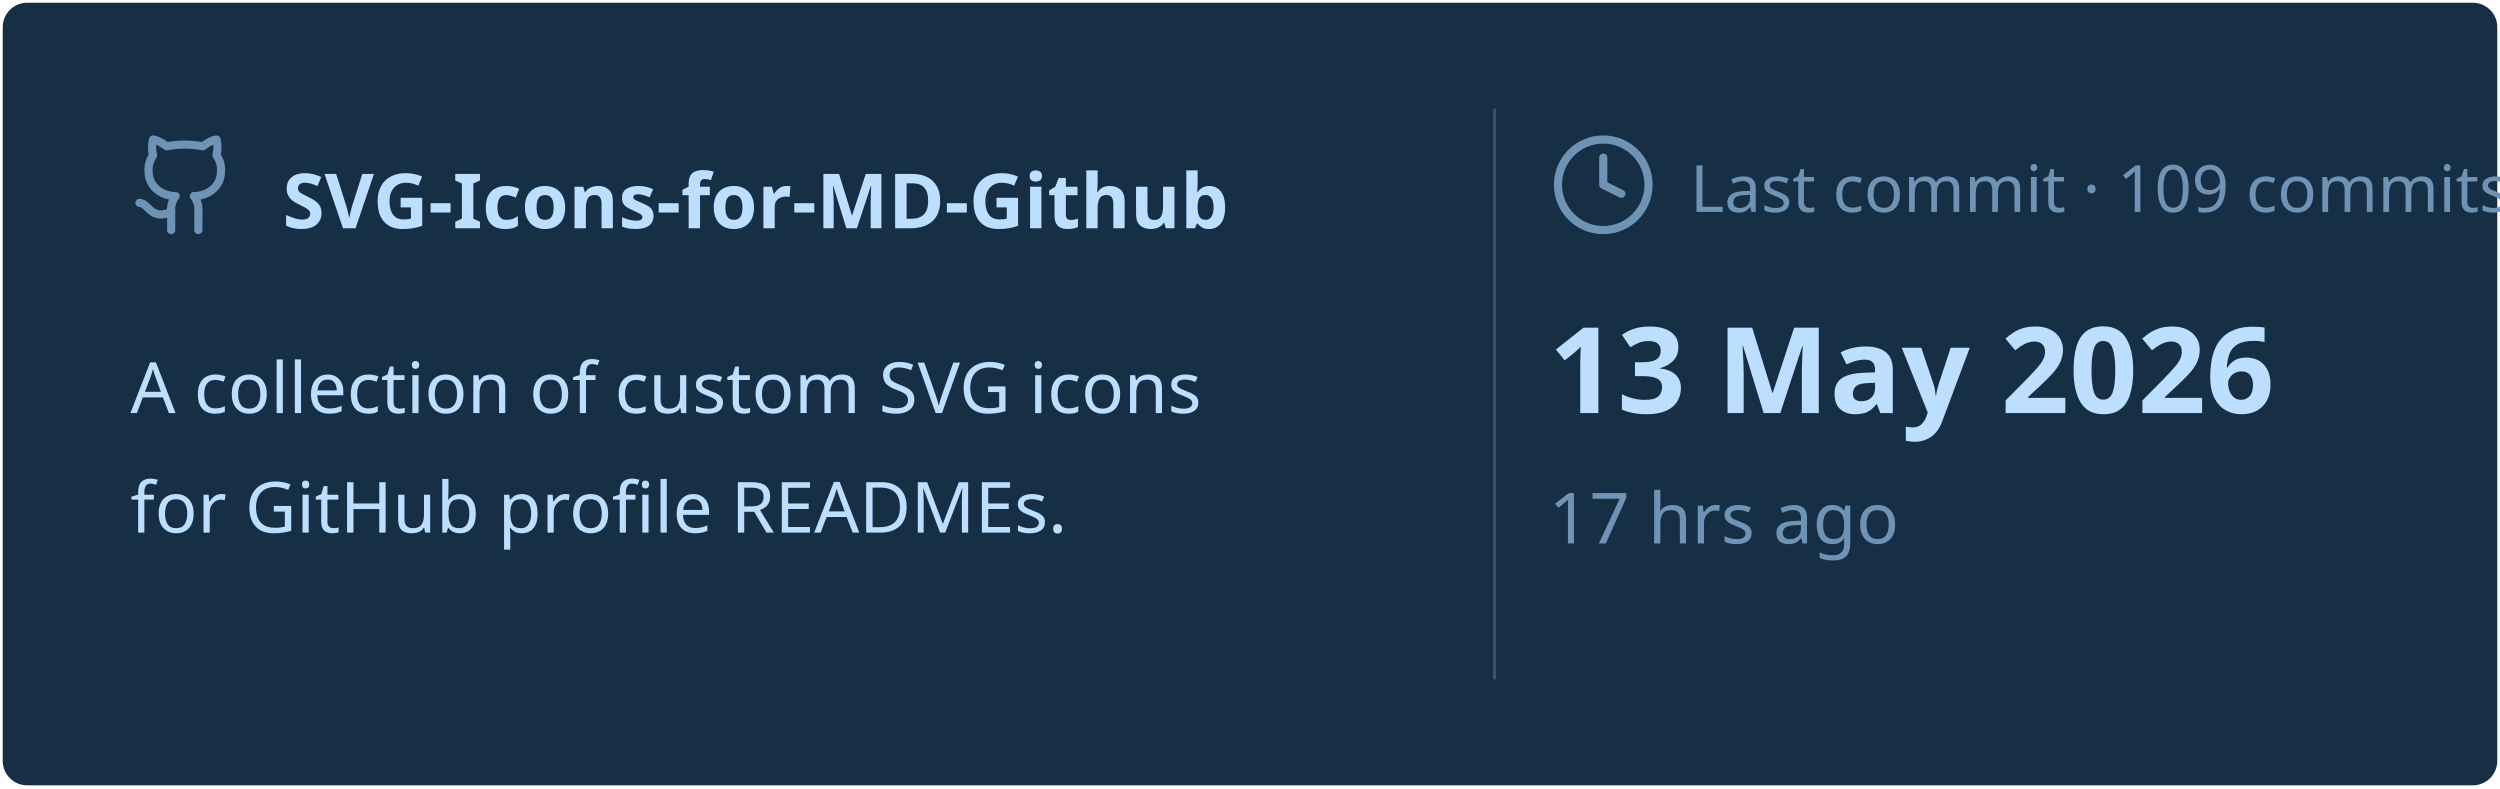
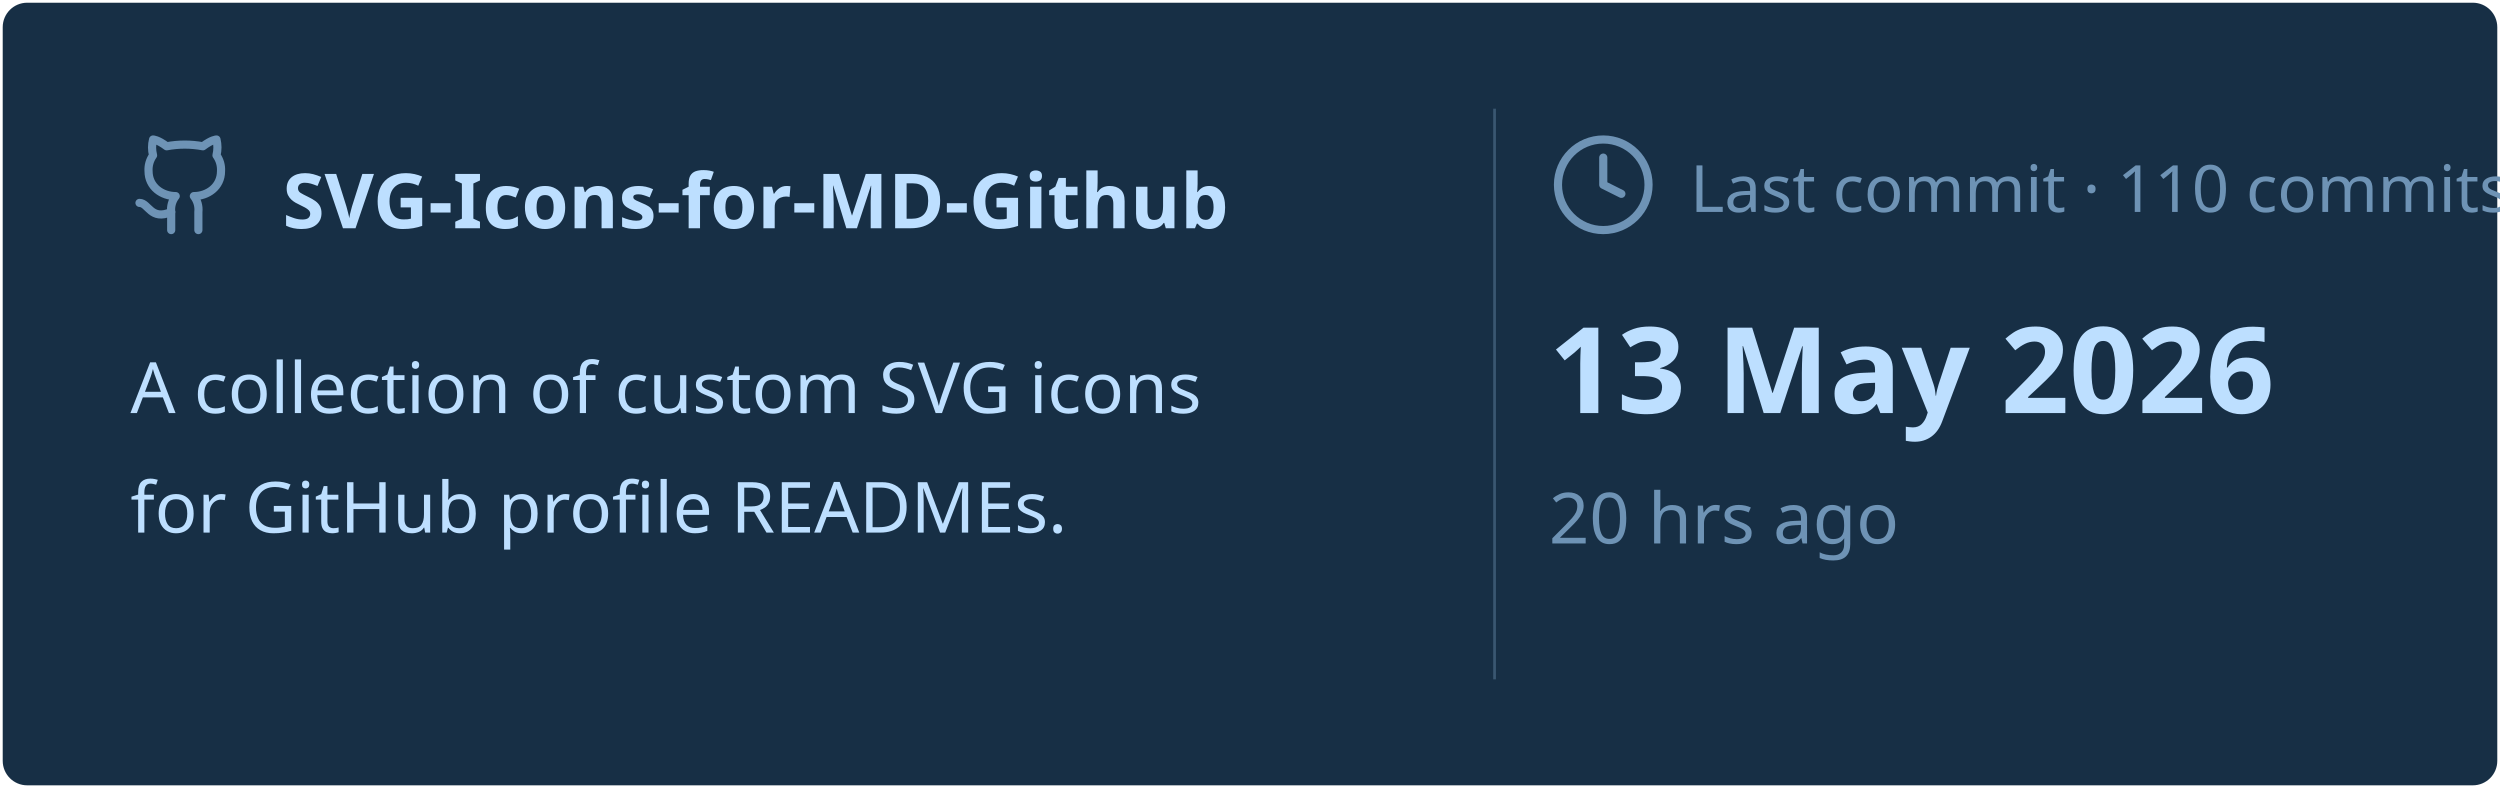
<svg xmlns="http://www.w3.org/2000/svg" viewBox="0 0 460 145" width="460px" height="145px">
  <rect stroke="#000000" stroke-opacity="0" fill="#172F45" rx="4.5" x="0.5" y="0.5" width="459" height="144" />
  <g transform="translate(24, 42)">
    <svg x="0" y="-18" width="20" height="20" viewBox="0 0 24 24" fill="none" stroke="#6E93B5" stroke-width="1.8" stroke-linecap="round" stroke-linejoin="round">
      <path d="M15 22v-4a4.8 4.8 0 0 0-1-3.5c3 0 6-2 6-5.5.08-1.25-.27-2.48-1-3.5.28-1.15.28-2.35 0-3.5 0 0-1 0-3 1.5-2.64-.5-5.36-.5-8 0C6 2 5 2 5 2c-.3 1.15-.3 2.35 0 3.5A5.403 5.403 0 0 0 4 9c0 3.5 3 5.5 6 5.5-.39.49-.68 1.05-.85 1.65-.17.6-.22 1.23-.15 1.85v4" />
      <path d="M9 18c-4.51 2-5-2-7-2" />
    </svg>
    <text x="28" y="0" font-family="&quot;Segoe UI&quot;, Ubuntu, sans-serif" font-size="14" font-weight="700" fill="#BDDFFF">SVG-Icons-for-MD-Github</text>
  </g>
  <text x="24" y="76" font-family="&quot;Segoe UI&quot;, Ubuntu, sans-serif" font-size="13" font-weight="400" fill="#BDDFFF">A collection of custom SVG icons</text>
  <text x="24" y="98" font-family="&quot;Segoe UI&quot;, Ubuntu, sans-serif" font-size="13" font-weight="400" fill="#BDDFFF">for GitHub profile READMEs.</text>
  <line x1="275" y1="20" x2="275" y2="125" stroke="#6E93B5" stroke-width="0.5" stroke-opacity="0.4" />
  <svg x="285" y="24" width="20" height="20" viewBox="0 0 24 24" fill="none" stroke="#6E93B5" stroke-width="1.8" stroke-linecap="round" stroke-linejoin="round">
    <circle cx="12" cy="12" r="10" />
    <polyline points="12 6 12 12 16 14" />
  </svg>
-   <text x="311" y="39" font-family="&quot;Segoe UI&quot;, Ubuntu, sans-serif" font-size="12" font-weight="400" fill="#6E93B5">Last commit · 109 commits</text>
+   <text x="311" y="39" font-family="&quot;Segoe UI&quot;, Ubuntu, sans-serif" font-size="12" font-weight="400" fill="#6E93B5">Last commit · 110 commits</text>
  <text x="285" y="76" font-family="&quot;Segoe UI&quot;, Ubuntu, sans-serif" font-size="22" font-weight="700" fill="#BDDFFF">13 May 2026</text>
-   <text x="285" y="100" font-family="&quot;Segoe UI&quot;, Ubuntu, sans-serif" font-size="13" font-weight="400" fill="#6E93B5">17 hrs ago</text>
+   <text x="285" y="100" font-family="&quot;Segoe UI&quot;, Ubuntu, sans-serif" font-size="13" font-weight="400" fill="#6E93B5">20 hrs ago</text>
</svg>
